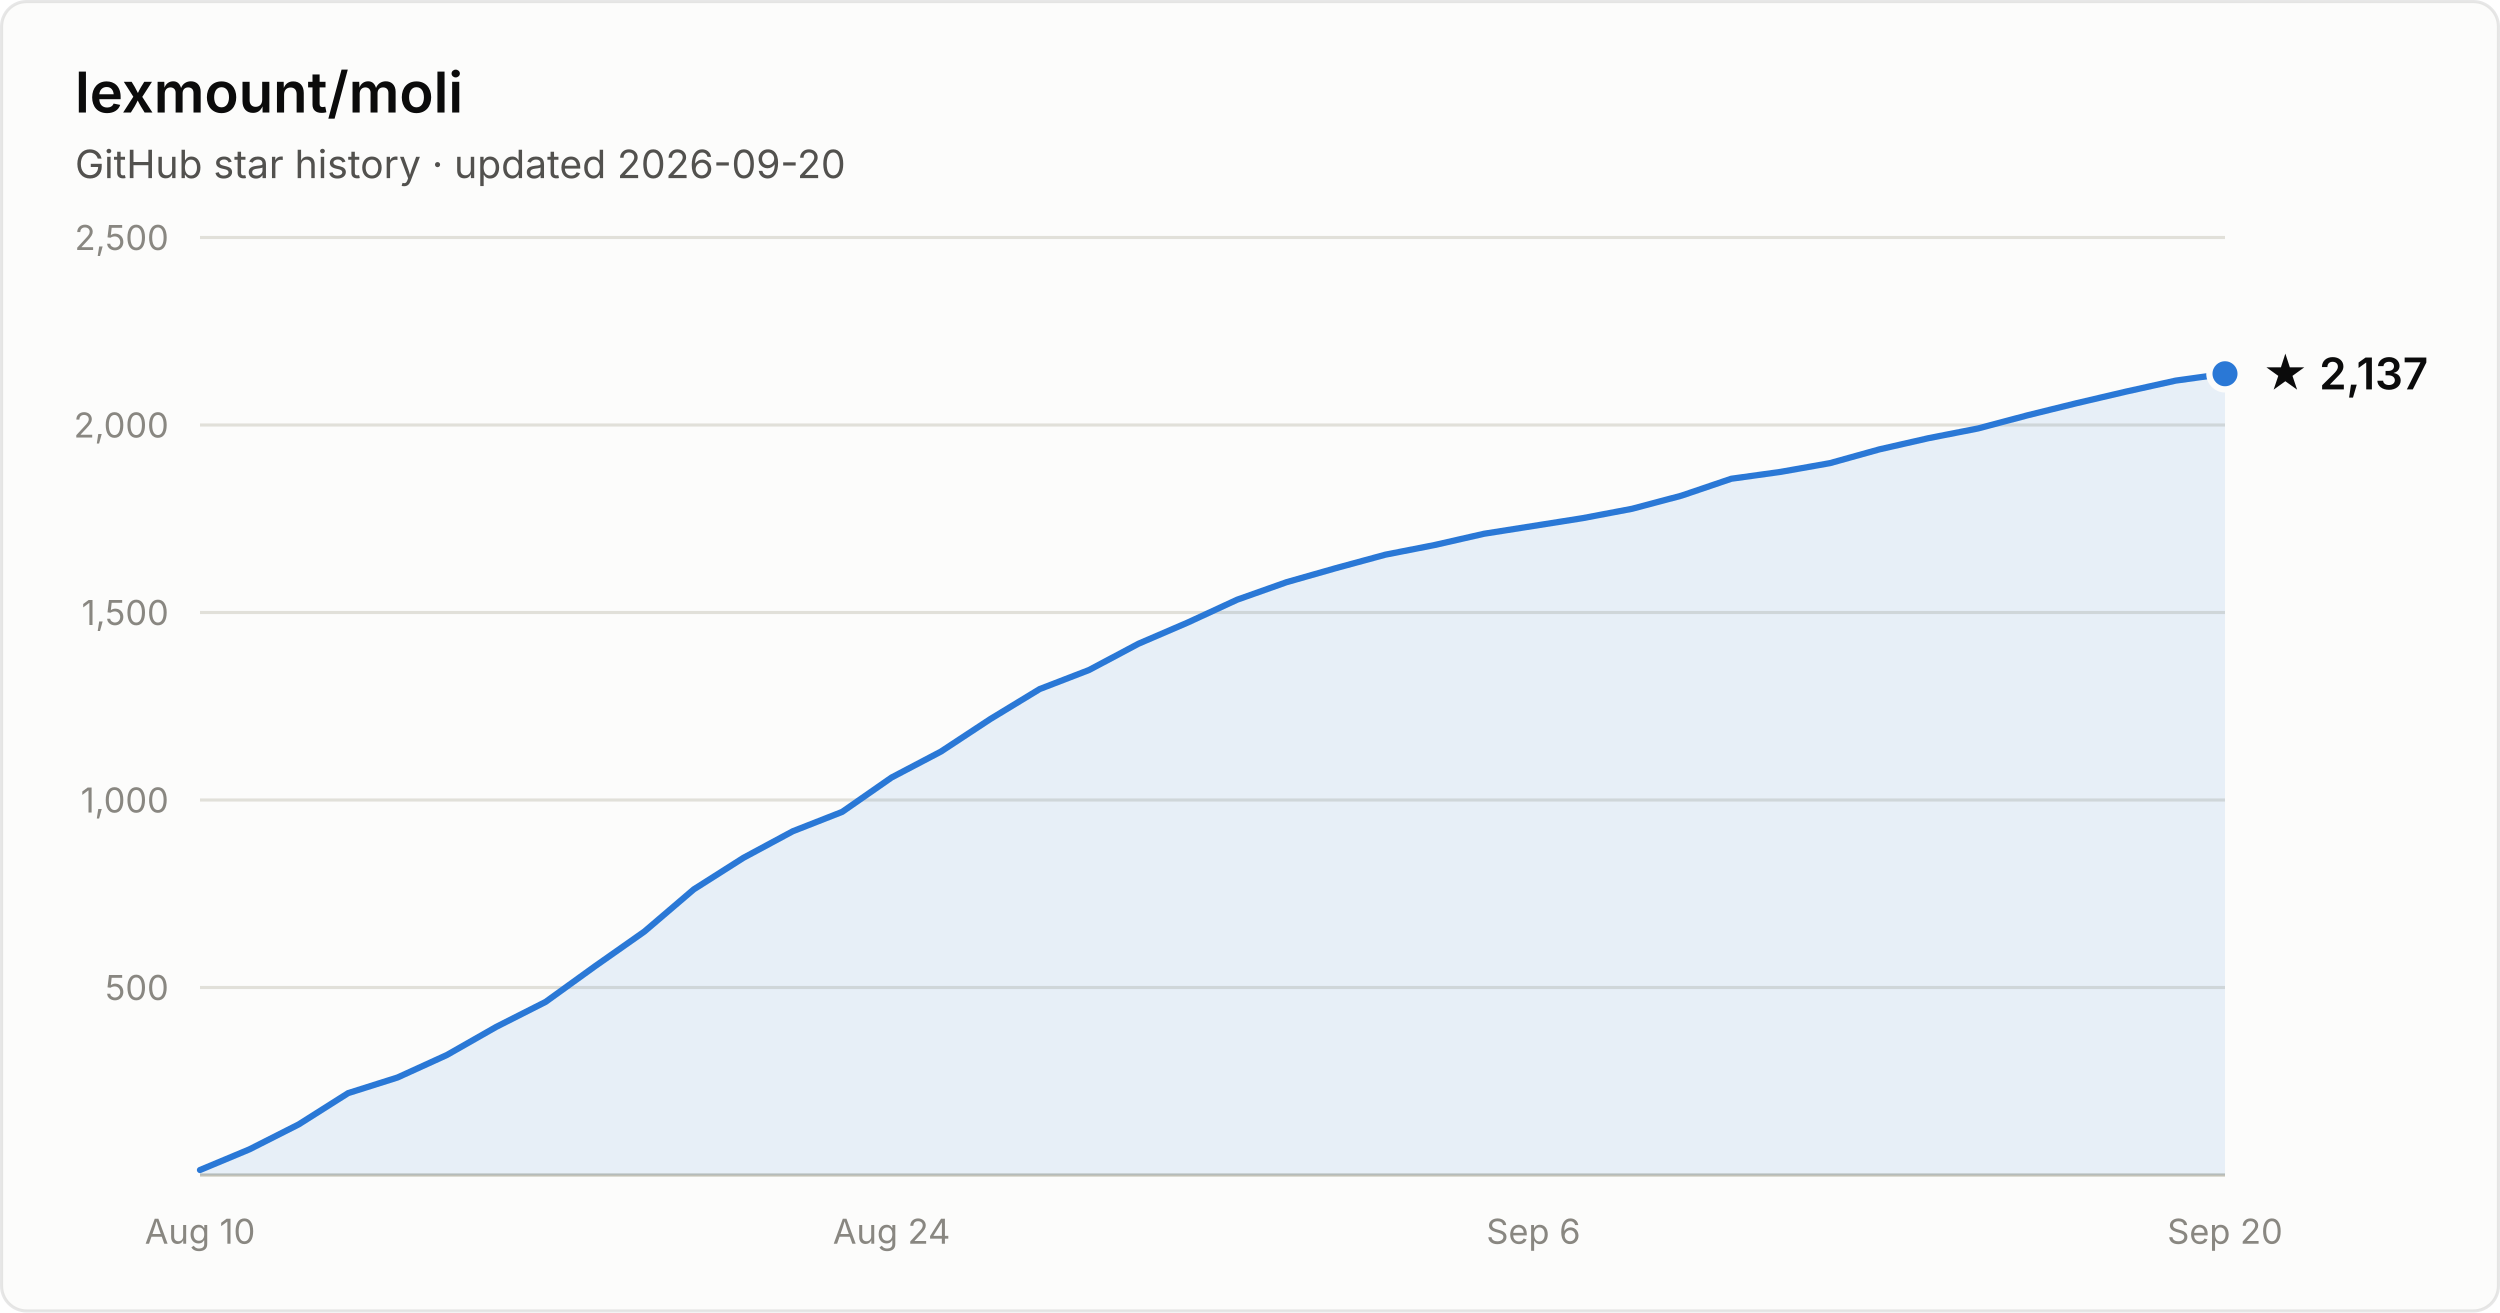
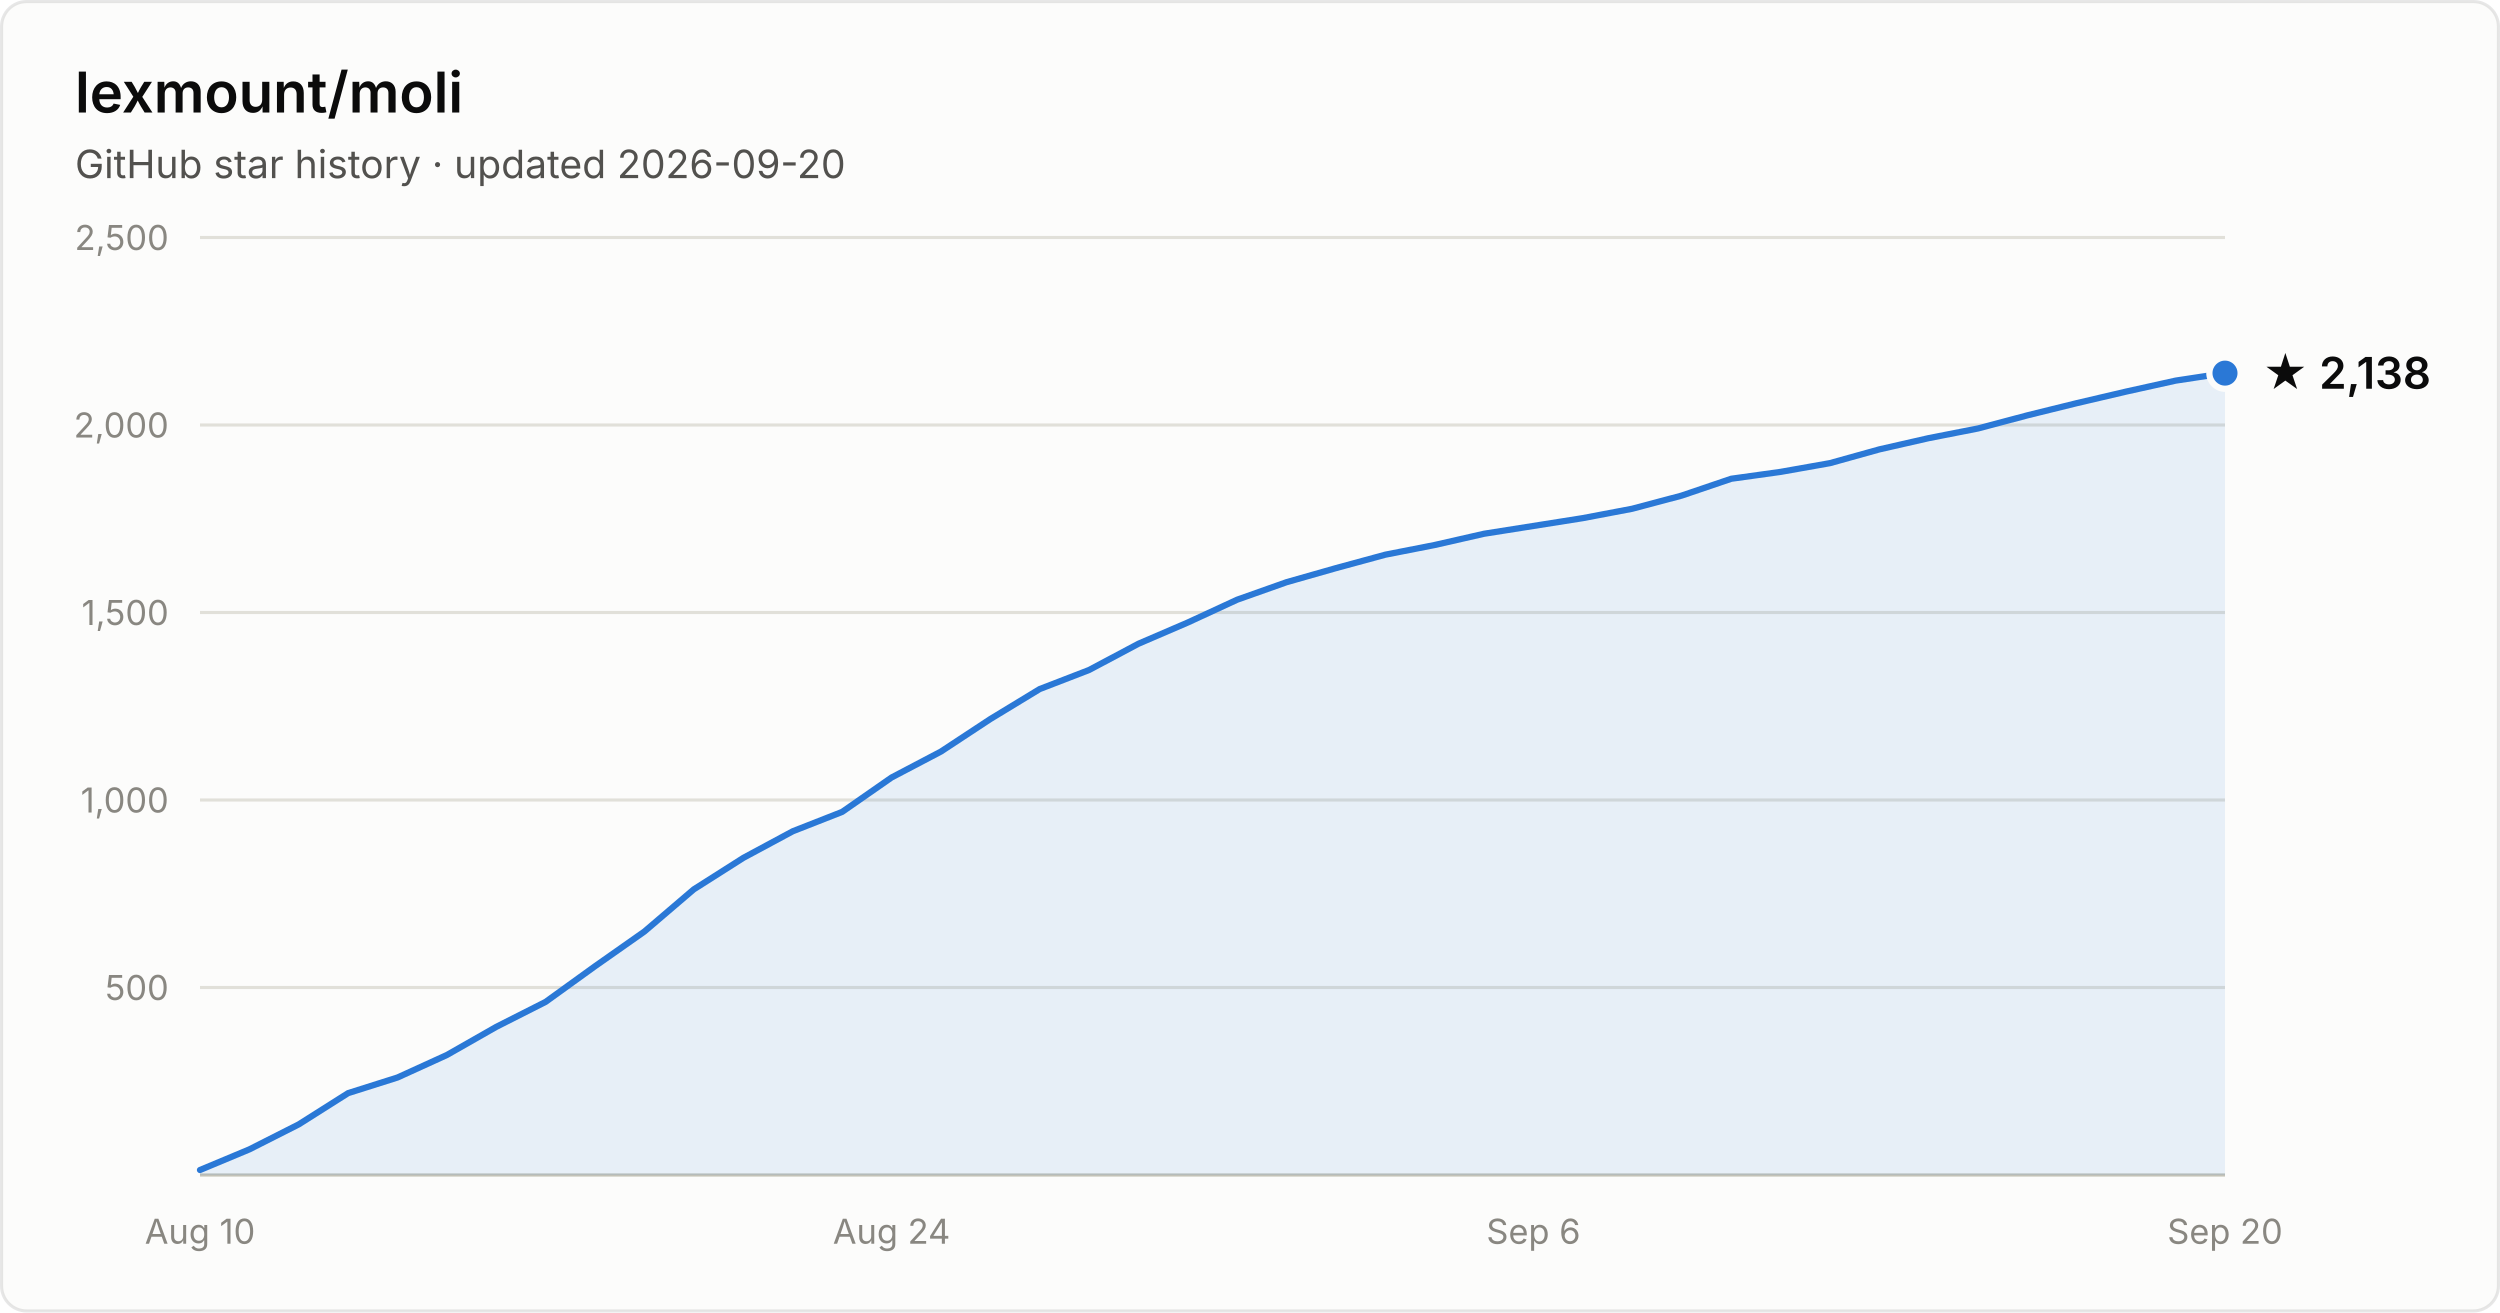
- <svg xmlns="http://www.w3.org/2000/svg" width="800" height="420" viewBox="0 0 800 420" font-family="system-ui, -apple-system, Segoe UI, sans-serif" role="img" aria-label="Star history of lexmount/moli: 2,137 stars as of 2026-09-20">
+ <svg xmlns="http://www.w3.org/2000/svg" width="800" height="420" viewBox="0 0 800 420" font-family="system-ui, -apple-system, Segoe UI, sans-serif" role="img" aria-label="Star history of lexmount/moli: 2,138 stars as of 2026-09-20">
  <rect x="0.5" y="0.5" width="799" height="419" rx="8" fill="#fcfcfb" stroke="rgba(11,11,11,0.10)" />
  <text x="24" y="36" fill="#0b0b0b" font-size="18" font-weight="600">lexmount/moli</text>
  <text x="24" y="57" fill="#52514e" font-size="12.5">GitHub star history · updated 2026-09-20</text>
  <line x1="64" y1="316.0" x2="712" y2="316.0" stroke="#e1e0d9" stroke-width="1" />
  <text x="54" y="320.0" text-anchor="end" fill="#898781" font-size="11" style="font-variant-numeric:tabular-nums">500</text>
  <line x1="64" y1="256.0" x2="712" y2="256.0" stroke="#e1e0d9" stroke-width="1" />
  <text x="54" y="260.0" text-anchor="end" fill="#898781" font-size="11" style="font-variant-numeric:tabular-nums">1,000</text>
  <line x1="64" y1="196.0" x2="712" y2="196.0" stroke="#e1e0d9" stroke-width="1" />
  <text x="54" y="200.0" text-anchor="end" fill="#898781" font-size="11" style="font-variant-numeric:tabular-nums">1,500</text>
  <line x1="64" y1="136.0" x2="712" y2="136.0" stroke="#e1e0d9" stroke-width="1" />
  <text x="54" y="140.0" text-anchor="end" fill="#898781" font-size="11" style="font-variant-numeric:tabular-nums">2,000</text>
  <line x1="64" y1="76.0" x2="712" y2="76.0" stroke="#e1e0d9" stroke-width="1" />
  <text x="54" y="80.0" text-anchor="end" fill="#898781" font-size="11" style="font-variant-numeric:tabular-nums">2,500</text>
  <line x1="64" y1="376" x2="712" y2="376" stroke="#c3c2b7" stroke-width="1" />
  <text x="64.0" y="398" text-anchor="middle" fill="#898781" font-size="11" style="font-variant-numeric:tabular-nums">Aug 10</text>
  <text x="285.3" y="398" text-anchor="middle" fill="#898781" font-size="11" style="font-variant-numeric:tabular-nums">Aug 24</text>
  <text x="490.7" y="398" text-anchor="middle" fill="#898781" font-size="11" style="font-variant-numeric:tabular-nums">Sep 6</text>
  <text x="712.0" y="398" text-anchor="middle" fill="#898781" font-size="11" style="font-variant-numeric:tabular-nums">Sep 20</text>
-   <path d="M64.0 374.4 L79.8 367.8 L95.6 359.8 L111.4 349.8 L127.2 344.8 L143.0 337.6 L158.8 328.6 L174.6 320.6 L190.4 309.2 L206.2 298.1 L222.0 284.6 L237.9 274.5 L253.7 266.0 L269.5 259.8 L285.3 248.8 L301.1 240.5 L316.9 230.1 L332.7 220.5 L348.5 214.4 L364.3 206.0 L380.1 199.2 L395.9 191.9 L411.7 186.3 L427.5 181.8 L443.3 177.5 L459.1 174.4 L474.9 170.8 L490.7 168.3 L506.5 165.8 L522.3 162.8 L538.1 158.6 L554.0 153.2 L569.8 151.0 L585.6 148.2 L601.4 143.8 L617.2 140.2 L633.0 137.1 L648.8 132.9 L664.6 129.0 L680.4 125.3 L696.2 121.8 L712.0 119.6 L712.0 376 L64.0 376 Z" fill="#2a78d6" fill-opacity="0.1" />
-   <path d="M64.0 374.4 L79.8 367.8 L95.6 359.8 L111.4 349.8 L127.2 344.8 L143.0 337.6 L158.8 328.6 L174.6 320.6 L190.4 309.2 L206.2 298.1 L222.0 284.6 L237.9 274.5 L253.7 266.0 L269.5 259.8 L285.3 248.8 L301.1 240.5 L316.9 230.1 L332.7 220.5 L348.5 214.4 L364.3 206.0 L380.1 199.2 L395.9 191.9 L411.7 186.3 L427.5 181.8 L443.3 177.5 L459.1 174.4 L474.9 170.8 L490.7 168.3 L506.5 165.8 L522.3 162.8 L538.1 158.6 L554.0 153.2 L569.8 151.0 L585.6 148.2 L601.4 143.8 L617.2 140.2 L633.0 137.1 L648.8 132.9 L664.6 129.0 L680.4 125.3 L696.2 121.8 L712.0 119.6" fill="none" stroke="#2a78d6" stroke-width="2" stroke-linejoin="round" stroke-linecap="round" />
-   <circle cx="712.0" cy="119.6" r="5" fill="#2a78d6" stroke="#fcfcfb" stroke-width="2" />
-   <text x="724.0" y="124.6" fill="#0b0b0b" font-size="14" font-weight="600">★ 2,137</text>
+   <path d="M64.0 374.4 L79.8 367.8 L95.6 359.8 L111.4 349.8 L127.2 344.8 L143.0 337.6 L158.8 328.6 L174.6 320.6 L190.4 309.2 L206.2 298.1 L222.0 284.6 L237.9 274.5 L253.7 266.0 L269.5 259.8 L285.3 248.8 L301.1 240.5 L316.9 230.1 L332.7 220.5 L348.5 214.4 L364.3 206.0 L380.1 199.2 L395.9 191.9 L411.7 186.3 L427.5 181.8 L443.3 177.5 L459.1 174.4 L474.9 170.8 L490.7 168.3 L506.5 165.8 L522.3 162.8 L538.1 158.6 L554.0 153.2 L569.8 151.0 L585.6 148.2 L601.4 143.8 L617.2 140.2 L633.0 137.1 L648.8 132.9 L664.6 129.0 L680.4 125.3 L696.2 121.8 L712.0 119.4 L712.0 376 L64.0 376 Z" fill="#2a78d6" fill-opacity="0.1" />
+   <path d="M64.0 374.4 L79.8 367.8 L95.6 359.8 L111.4 349.8 L127.2 344.8 L143.0 337.6 L158.8 328.6 L174.6 320.6 L190.4 309.2 L206.2 298.1 L222.0 284.6 L237.9 274.5 L253.7 266.0 L269.5 259.8 L285.3 248.8 L301.1 240.5 L316.9 230.1 L332.7 220.5 L348.5 214.4 L364.3 206.0 L380.1 199.2 L395.9 191.9 L411.7 186.3 L427.5 181.8 L443.3 177.5 L459.1 174.4 L474.9 170.8 L490.7 168.3 L506.5 165.8 L522.3 162.8 L538.1 158.6 L554.0 153.2 L569.8 151.0 L585.6 148.2 L601.4 143.8 L617.2 140.2 L633.0 137.1 L648.8 132.9 L664.6 129.0 L680.4 125.3 L696.2 121.8 L712.0 119.4" fill="none" stroke="#2a78d6" stroke-width="2" stroke-linejoin="round" stroke-linecap="round" />
+   <circle cx="712.0" cy="119.4" r="5" fill="#2a78d6" stroke="#fcfcfb" stroke-width="2" />
+   <text x="724.0" y="124.4" fill="#0b0b0b" font-size="14" font-weight="600">★ 2,138</text>
</svg>
